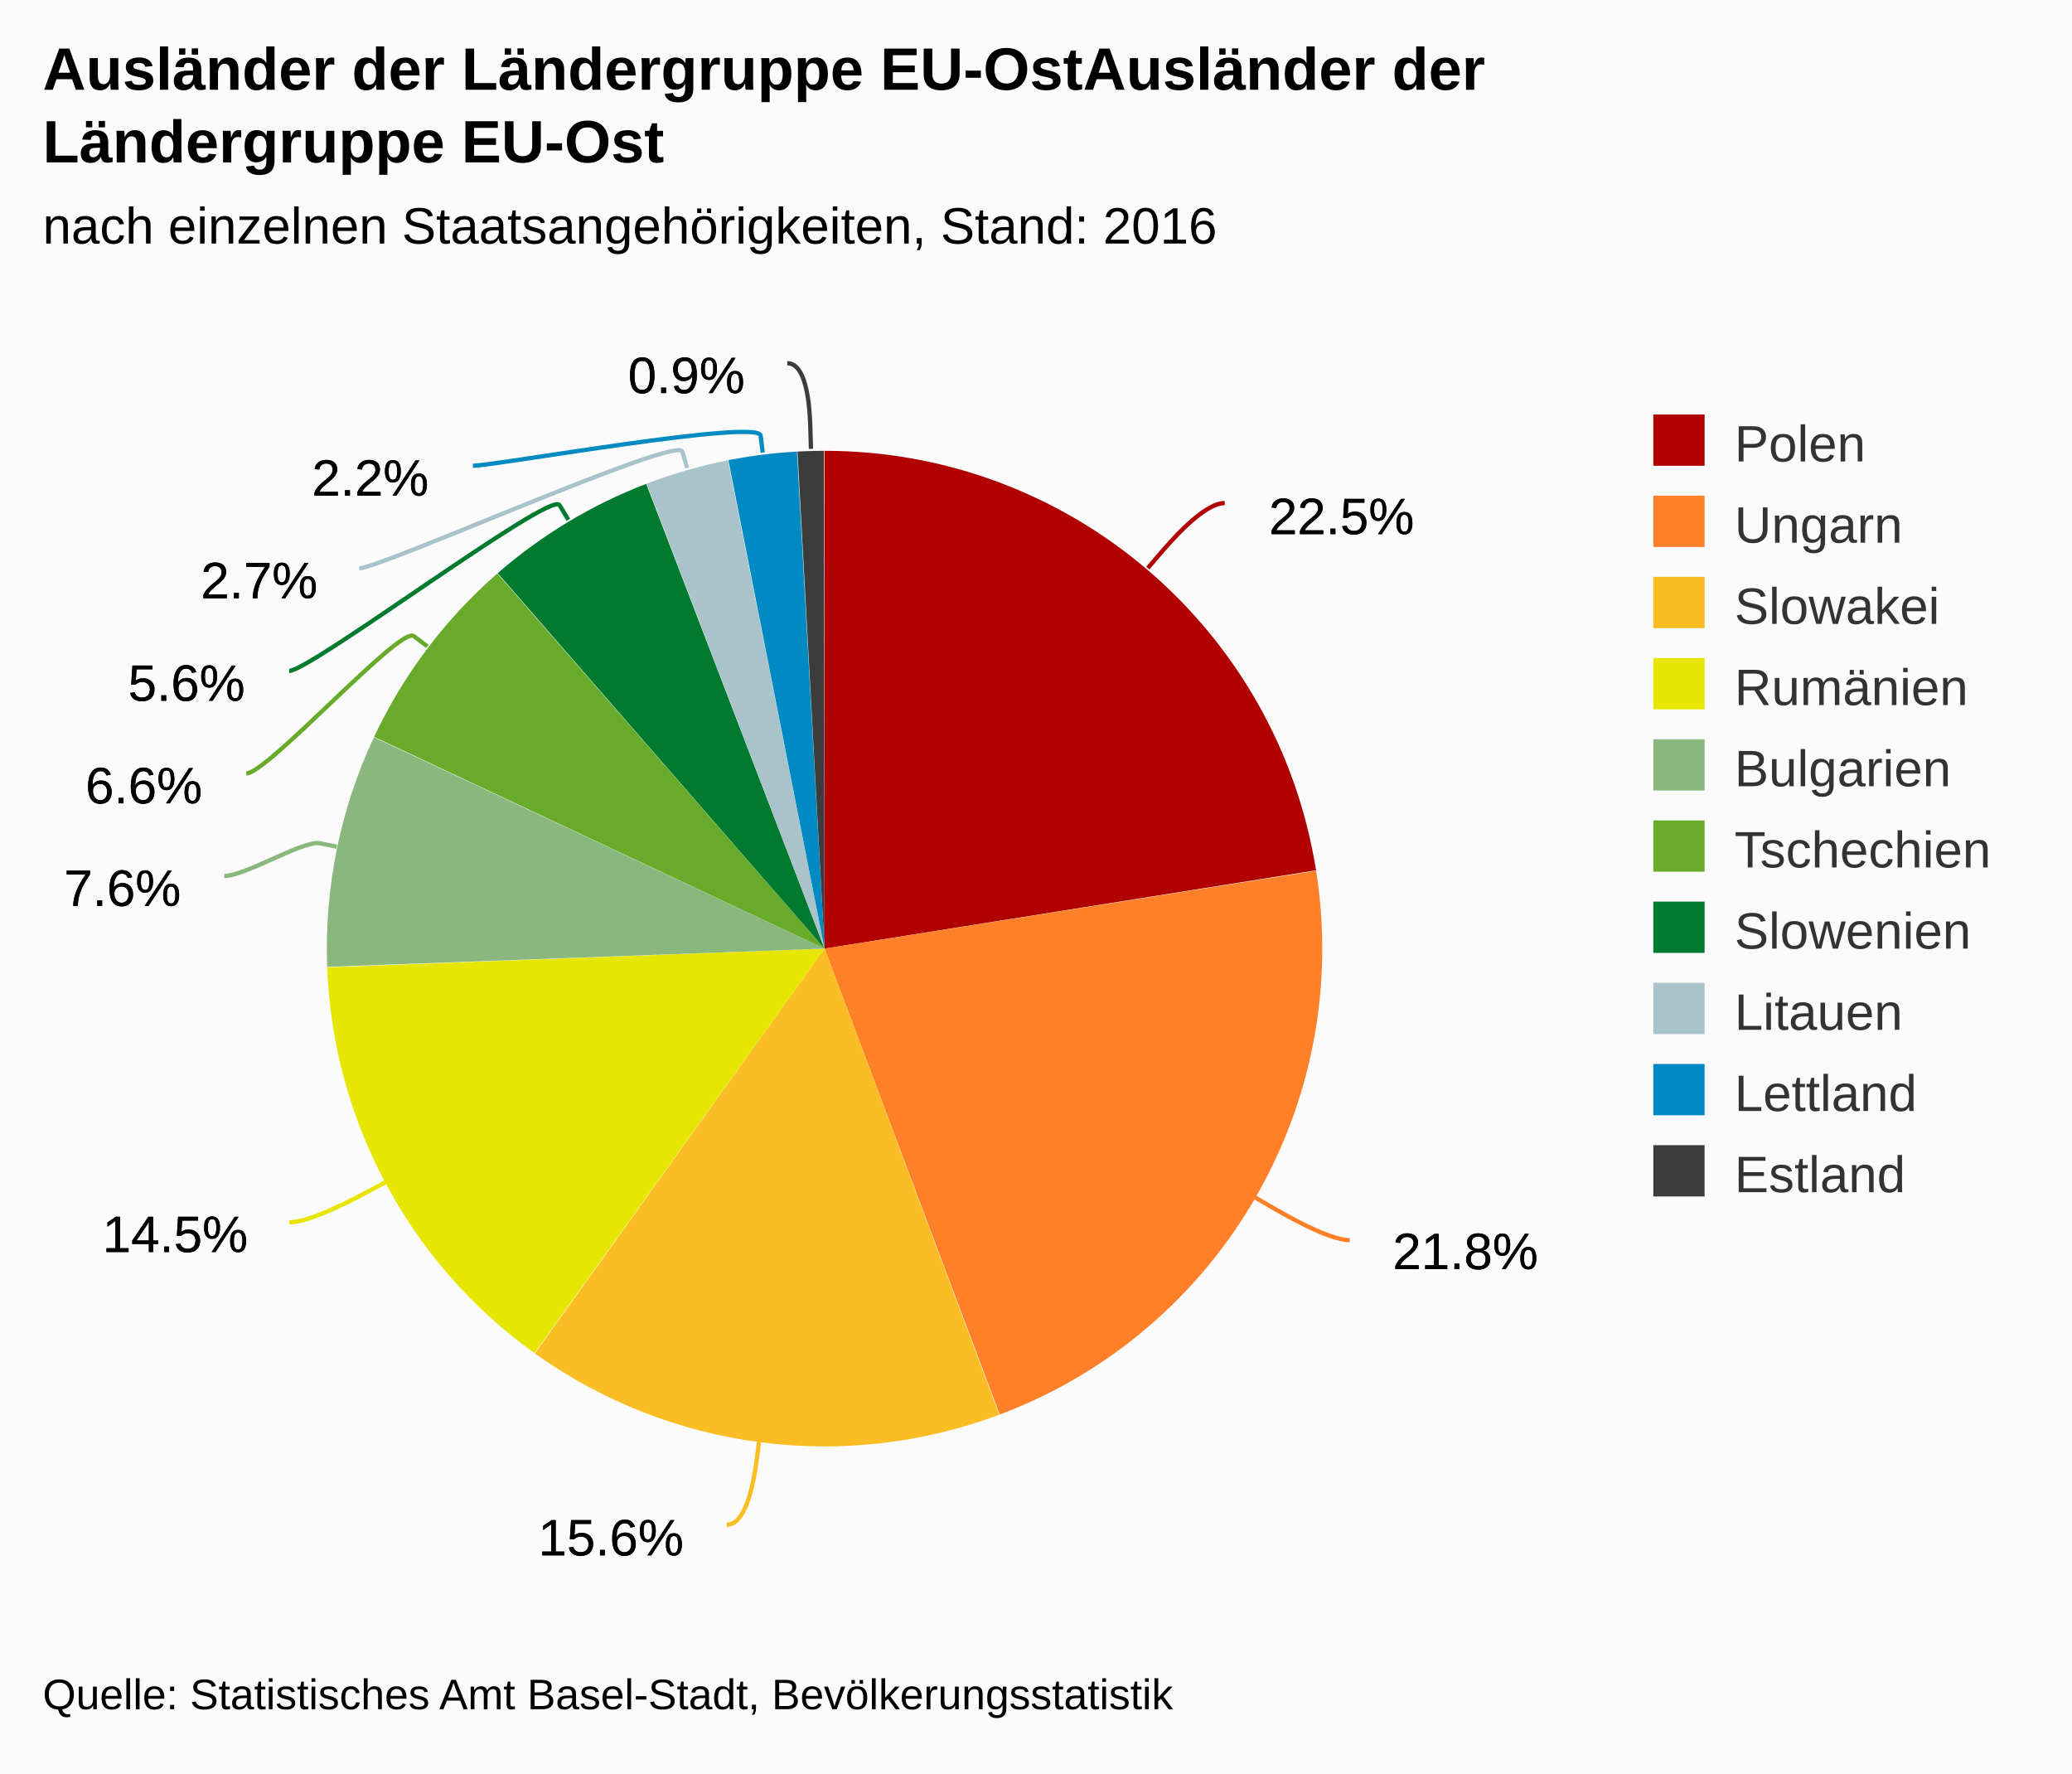
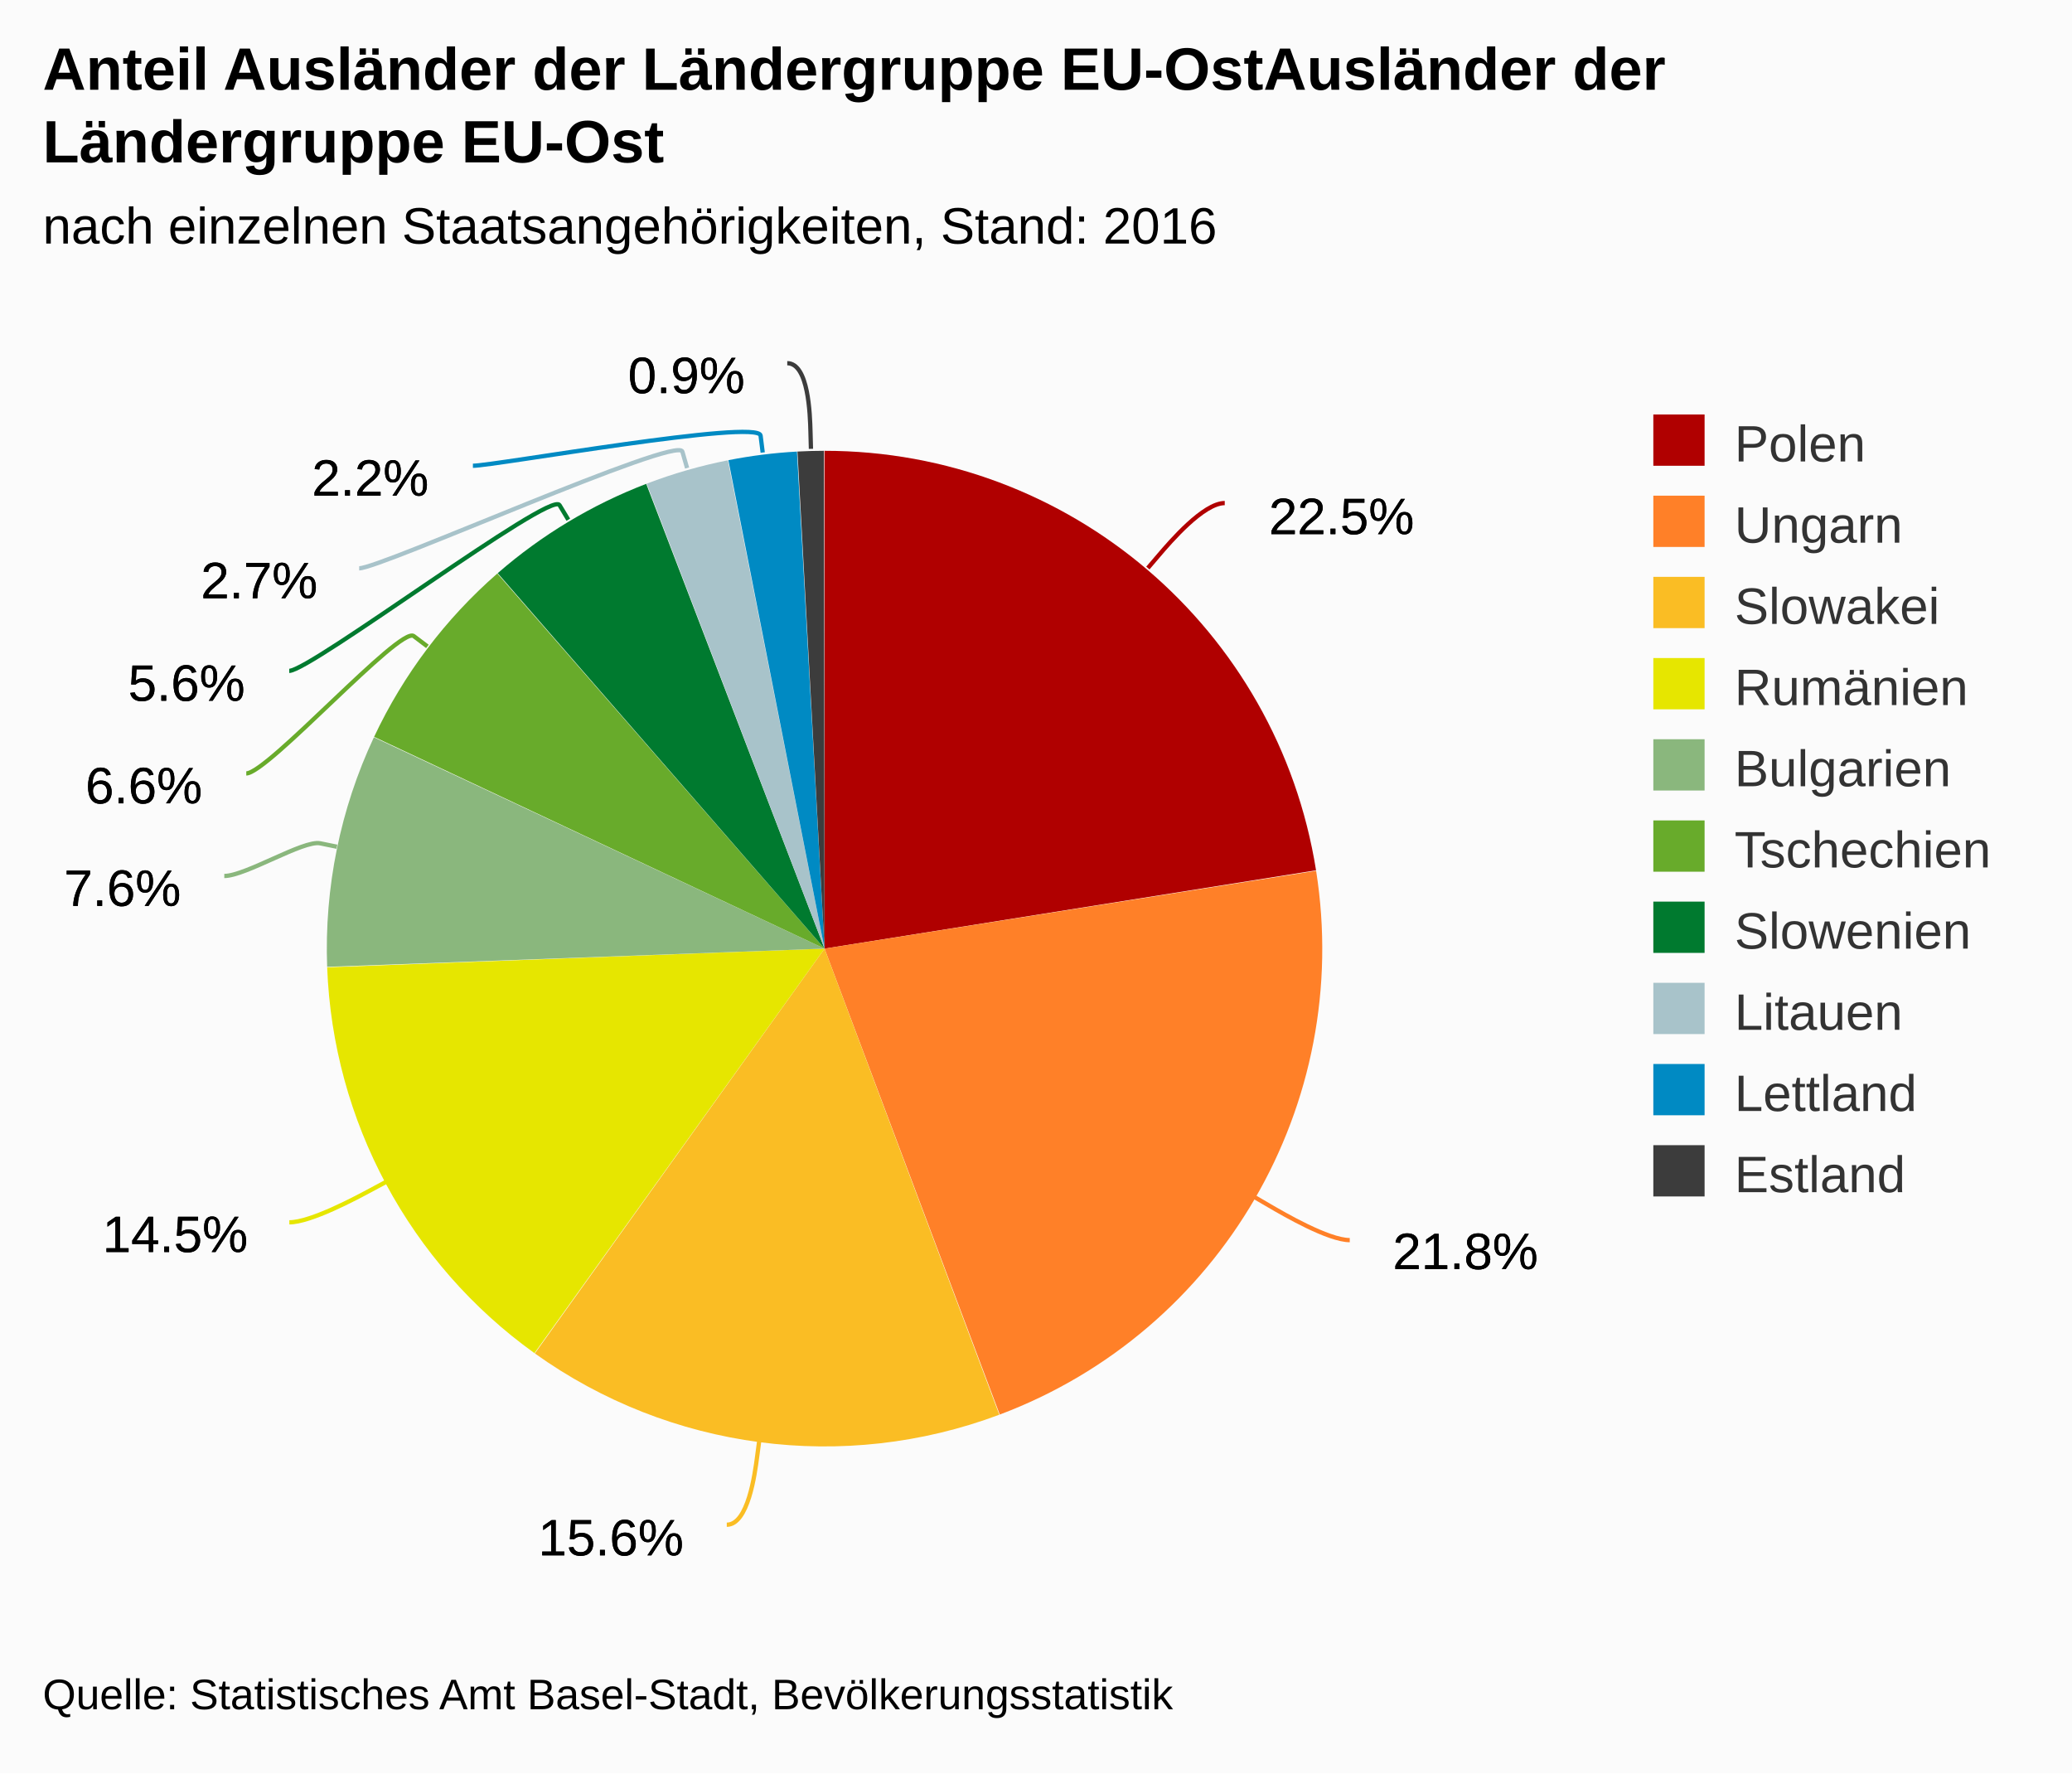
<svg xmlns="http://www.w3.org/2000/svg" version="1.1" class="highcharts-root" style="font-family:arial;font-size:12px;" viewBox="0 0 485 415">
  <defs>
    <clipPath>
      <rect x="0" y="0" width="355" height="298" fill="none" />
    </clipPath>
  </defs>
  <rect fill="#fbfbfb" class="highcharts-background" x="0" y="0" width="485" height="415" rx="0" ry="0" />
  <rect fill="none" class="highcharts-plot-background" x="10" y="72" width="355" height="298" />
  <g class="highcharts-pane-group" />
  <rect fill="none" class="highcharts-plot-border" x="10" y="72" width="355" height="298" />
  <g class="highcharts-series-group">
    <g class="highcharts-series highcharts-series-0 highcharts-pie-series highcharts-color-undefined " transform="translate(10,72) scale(1 1)">
      <path fill="#B00000" d="M 182.976 33.5 A 116.5 116.5 0 0 1 298.049 131.669 L 183 150 A 0 0 0 0 0 183 150 Z" transform="translate(0,0)" stroke-linejoin="round" class="highcharts-point highcharts-color-0" />
      <path fill="#FF8028" d="M 298.067 131.785 A 116.5 116.5 0 0 1 224.018 259.04 L 183 150 A 0 0 0 0 0 183 150 Z" transform="translate(0,0)" stroke-linejoin="round" class="highcharts-point highcharts-color-1" />
      <path fill="#FABD24" d="M 223.909 259.081 A 116.5 116.5 0 0 1 115.195 244.735 L 183 150 A 0 0 0 0 0 183 150 Z" transform="translate(0,0)" stroke-linejoin="round" class="highcharts-point highcharts-color-2" />
      <path fill="#E6E600" d="M 115.101 244.667 A 116.5 116.5 0 0 1 66.582 154.379 L 183 150 A 0 0 0 0 0 183 150 Z" transform="translate(0,0)" stroke-linejoin="round" class="highcharts-point highcharts-color-3" />
      <path fill="#8AB77D" d="M 66.578 154.262 A 116.5 116.5 0 0 1 77.518 100.546 L 183 150 A 0 0 0 0 0 183 150 Z" transform="translate(0,0)" stroke-linejoin="round" class="highcharts-point highcharts-color-4" />
      <path fill="#68AB2B" d="M 77.567 100.441 A 116.5 116.5 0 0 1 106.411 62.214 L 183 150 A 0 0 0 0 0 183 150 Z" transform="translate(0,0)" stroke-linejoin="round" class="highcharts-point highcharts-color-5" />
      <path fill="#007A2F" d="M 106.498 62.138 A 116.5 116.5 0 0 1 141.264 41.232 L 183 150 A 0 0 0 0 0 183 150 Z" transform="translate(0,0)" stroke-linejoin="round" class="highcharts-point highcharts-color-6" />
      <path fill="#A8C3CA" d="M 141.373 41.191 A 116.5 116.5 0 0 1 160.382 35.717 L 183 150 A 0 0 0 0 0 183 150 Z" transform="translate(0,0)" stroke-linejoin="round" class="highcharts-point highcharts-color-7" />
      <path fill="#008AC3" d="M 160.496 35.694 A 116.5 116.5 0 0 1 176.55 33.679 L 183 150 A 0 0 0 0 0 183 150 Z" transform="translate(0,0)" stroke-linejoin="round" class="highcharts-point highcharts-color-8" />
      <path fill="#3C3C3C" d="M 176.667 33.672 A 116.5 116.5 0 0 1 182.838 33.5 L 183 150 A 0 0 0 0 0 183 150 Z" transform="translate(0,0)" stroke-linejoin="round" class="highcharts-point highcharts-color-9" />
    </g>
    <g class="highcharts-markers highcharts-series-0 highcharts-pie-series highcharts-color-undefined " transform="translate(10,72) scale(1 1)" />
  </g>
  <text x="10" text-anchor="start" class="highcharts-title" style="color:#000000;font-size:14px;font-weight:bold;fill:#000000;" y="21">
-     <tspan>Ausländer der Ländergruppe EU-OstAusländer der</tspan>
+     <tspan>Anteil Ausländer der Ländergruppe EU-OstAusländer der</tspan>
    <tspan dy="17" x="10">Ländergruppe EU-Ost</tspan>
  </text>
  <text x="10" text-anchor="start" class="highcharts-subtitle" style="color:#000000;font-size:12px;font-weight:normal;font-family:arial;fill:#000000;" y="57">
    <tspan>nach einzelnen Staatsangehörigkeiten, Stand: 2016</tspan>
  </text>
  <g class="highcharts-data-labels highcharts-series-0 highcharts-pie-series highcharts-color-undefined " visibility="visible" transform="translate(10,72) scale(1 1)">
    <path fill="none" class="highcharts-data-label-connector highcharts-color-0" stroke="#B00000" stroke-width="1" d="M 276.678 45.729 C 271.678 45.729 263.883 54.852 261.284 57.893 L 258.685 60.934" />
    <path fill="none" class="highcharts-data-label-connector highcharts-color-1" stroke="#FF8028" stroke-width="1" d="M 305.94 218.22 C 300.94 218.22 290.572 212.179 287.115 210.165 L 283.659 208.151" />
    <path fill="none" class="highcharts-data-label-connector highcharts-color-2" stroke="#FABD24" stroke-width="1" d="M 160.121 284.824 C 165.121 284.824 166.692 272.927 167.216 268.962 L 167.74 264.996" />
    <path fill="none" class="highcharts-data-label-connector highcharts-color-3" stroke="#E6E600" stroke-width="1" d="M 57.729 214.054 C 62.729 214.054 73.303 208.379 76.827 206.487 L 80.351 204.596" />
    <path fill="none" class="highcharts-data-label-connector highcharts-color-4" stroke="#8AB77D" stroke-width="1" d="M 42.501 133 C 47.501 133 61.025 124.554 64.944 125.356 L 68.863 126.157" />
    <path fill="none" class="highcharts-data-label-connector highcharts-color-5" stroke="#68AB2B" stroke-width="1" d="M 47.647 109 C 52.647 109 83.662 74.452 86.854 76.863 L 90.045 79.274" />
    <path fill="none" class="highcharts-data-label-connector highcharts-color-6" stroke="#007A2F" stroke-width="1" d="M 57.7 85 C 62.7 85 118.905 42.767 120.964 46.196 L 123.023 49.625" />
    <path fill="none" class="highcharts-data-label-connector highcharts-color-7" stroke="#A8C3CA" stroke-width="1" d="M 74.077 61 C 79.077 61 148.62 29.841 149.724 33.686 L 150.829 37.53" />
    <path fill="none" class="highcharts-data-label-connector highcharts-color-8" stroke="#008AC3" stroke-width="1" d="M 100.695 37 C 105.695 37 167.535 25.964 168.032 29.933 L 168.529 33.902" />
    <path fill="none" class="highcharts-data-label-connector highcharts-color-9" stroke="#3C3C3C" stroke-width="1" d="M 174.275 13 C 179.275 13 179.602 25.046 179.711 29.045 L 179.82 33.043" />
    <g class="highcharts-label highcharts-data-label highcharts-data-label-color-0 " style="cursor:true;" transform="translate(282,36)">
      <text x="5" style="font-size:12px;font-weight:normal;color:black;fill:black;" y="17">
        <tspan x="5" y="17" class="highcharts-text-outline" fill="black" stroke="black" stroke-width="0px" stroke-linejoin="round" style="">22.5%</tspan>
        <tspan x="5" y="17">22.5%</tspan>
      </text>
    </g>
    <g class="highcharts-label highcharts-data-label highcharts-data-label-color-1 " style="cursor:true;" transform="translate(311,208)">
      <text x="5" style="font-size:12px;font-weight:normal;color:black;fill:black;" y="17">
        <tspan x="5" y="17" class="highcharts-text-outline" fill="black" stroke="black" stroke-width="0px" stroke-linejoin="round">21.8%</tspan>
        <tspan x="5" y="17">21.8%</tspan>
      </text>
    </g>
    <g class="highcharts-label highcharts-data-label highcharts-data-label-color-2 " style="cursor:true;" transform="translate(111,275)">
      <text x="5" style="font-size:12px;font-weight:normal;color:black;fill:black;" y="17">
        <tspan x="5" y="17" class="highcharts-text-outline" fill="black" stroke="black" stroke-width="0px" stroke-linejoin="round">15.6%</tspan>
        <tspan x="5" y="17">15.6%</tspan>
      </text>
    </g>
    <g class="highcharts-label highcharts-data-label highcharts-data-label-color-3 " style="cursor:true;" transform="translate(9,204)">
      <text x="5" style="font-size:12px;font-weight:normal;color:black;fill:black;" y="17">
        <tspan x="5" y="17" class="highcharts-text-outline" fill="black" stroke="black" stroke-width="0px" stroke-linejoin="round">14.5%</tspan>
        <tspan x="5" y="17">14.5%</tspan>
      </text>
    </g>
    <g class="highcharts-label highcharts-data-label highcharts-data-label-color-4 " style="cursor:true;" transform="translate(0,123)">
      <text x="5" style="font-size:12px;font-weight:normal;color:black;fill:black;" y="17">
        <tspan x="5" y="17" class="highcharts-text-outline" fill="black" stroke="black" stroke-width="0px" stroke-linejoin="round" style="">7.6%</tspan>
        <tspan x="5" y="17">7.6%</tspan>
      </text>
    </g>
    <g class="highcharts-label highcharts-data-label highcharts-data-label-color-5 " style="cursor:true;" transform="translate(5,99)">
      <text x="5" style="font-size:12px;font-weight:normal;color:black;fill:black;" y="17">
        <tspan x="5" y="17" class="highcharts-text-outline" fill="black" stroke="black" stroke-width="0px" stroke-linejoin="round">6.6%</tspan>
        <tspan x="5" y="17">6.6%</tspan>
      </text>
    </g>
    <g class="highcharts-label highcharts-data-label highcharts-data-label-color-6 " style="cursor:true;" transform="translate(15,75)">
      <text x="5" style="font-size:12px;font-weight:normal;color:black;fill:black;" y="17">
        <tspan x="5" y="17" class="highcharts-text-outline" fill="black" stroke="black" stroke-width="0px" stroke-linejoin="round">5.6%</tspan>
        <tspan x="5" y="17">5.6%</tspan>
      </text>
    </g>
    <g class="highcharts-label highcharts-data-label highcharts-data-label-color-7 " style="cursor:true;" transform="translate(32,51)">
      <text x="5" style="font-size:12px;font-weight:normal;color:black;fill:black;" y="17">
        <tspan x="5" y="17" class="highcharts-text-outline" fill="black" stroke="black" stroke-width="0px" stroke-linejoin="round">2.7%</tspan>
        <tspan x="5" y="17">2.7%</tspan>
      </text>
    </g>
    <g class="highcharts-label highcharts-data-label highcharts-data-label-color-8 " style="cursor:true;" transform="translate(58,27)">
      <text x="5" style="font-size:12px;font-weight:normal;color:black;fill:black;" y="17">
        <tspan x="5" y="17" class="highcharts-text-outline" fill="black" stroke="black" stroke-width="0px" stroke-linejoin="round">2.2%</tspan>
        <tspan x="5" y="17">2.2%</tspan>
      </text>
    </g>
    <g class="highcharts-label highcharts-data-label highcharts-data-label-color-9 " style="cursor:true;" transform="translate(132,3)">
      <text x="5" style="font-size:12px;font-weight:normal;color:black;fill:black;" y="17">
        <tspan x="5" y="17" class="highcharts-text-outline" fill="black" stroke="black" stroke-width="0px" stroke-linejoin="round">0.9%</tspan>
        <tspan x="5" y="17">0.9%</tspan>
      </text>
    </g>
  </g>
  <g class="highcharts-legend" transform="translate(377,90)">
    <rect fill="none" class="highcharts-legend-box" rx="0" ry="0" x="0" y="0" width="98" height="201" visibility="visible" />
    <g>
      <g>
        <g class="highcharts-legend-item highcharts-pie-series highcharts-color-0" transform="translate(8,3)">
          <text x="21" style="color:#333333;font-size:12px;font-weight:normal;cursor:pointer;fill:#333333;" text-anchor="start" y="15">
            <tspan>Polen</tspan>
          </text>
          <rect x="2" y="4" width="12" height="12" fill="#B00000" class="highcharts-point" />
        </g>
        <g class="highcharts-legend-item highcharts-pie-series highcharts-color-1" transform="translate(8,22)">
          <text x="21" y="15" style="color:#333333;font-size:12px;font-weight:normal;cursor:pointer;fill:#333333;" text-anchor="start">
            <tspan>Ungarn</tspan>
          </text>
          <rect x="2" y="4" width="12" height="12" fill="#FF8028" class="highcharts-point" />
        </g>
        <g class="highcharts-legend-item highcharts-pie-series highcharts-color-2" transform="translate(8,41)">
          <text x="21" y="15" style="color:#333333;font-size:12px;font-weight:normal;cursor:pointer;fill:#333333;" text-anchor="start">
            <tspan>Slowakei</tspan>
          </text>
          <rect x="2" y="4" width="12" height="12" fill="#FABD24" class="highcharts-point" />
        </g>
        <g class="highcharts-legend-item highcharts-pie-series highcharts-color-3" transform="translate(8,60)">
          <text x="21" y="15" style="color:#333333;font-size:12px;font-weight:normal;cursor:pointer;fill:#333333;" text-anchor="start">
            <tspan>Rumänien</tspan>
          </text>
          <rect x="2" y="4" width="12" height="12" fill="#E6E600" class="highcharts-point" />
        </g>
        <g class="highcharts-legend-item highcharts-pie-series highcharts-color-4" transform="translate(8,79)">
          <text x="21" y="15" style="color:#333333;font-size:12px;font-weight:normal;cursor:pointer;fill:#333333;" text-anchor="start">
            <tspan>Bulgarien</tspan>
          </text>
          <rect x="2" y="4" width="12" height="12" fill="#8AB77D" class="highcharts-point" />
        </g>
        <g class="highcharts-legend-item highcharts-pie-series highcharts-color-5" transform="translate(8,98)">
          <text x="21" y="15" style="color:#333333;font-size:12px;font-weight:normal;cursor:pointer;fill:#333333;" text-anchor="start">
            <tspan>Tschechien</tspan>
          </text>
          <rect x="2" y="4" width="12" height="12" fill="#68AB2B" class="highcharts-point" />
        </g>
        <g class="highcharts-legend-item highcharts-pie-series highcharts-color-6" transform="translate(8,117)">
          <text x="21" y="15" style="color:#333333;font-size:12px;font-weight:normal;cursor:pointer;fill:#333333;" text-anchor="start">
            <tspan>Slowenien</tspan>
          </text>
          <rect x="2" y="4" width="12" height="12" fill="#007A2F" class="highcharts-point" />
        </g>
        <g class="highcharts-legend-item highcharts-pie-series highcharts-color-7" transform="translate(8,136)">
          <text x="21" y="15" style="color:#333333;font-size:12px;font-weight:normal;cursor:pointer;fill:#333333;" text-anchor="start">
            <tspan>Litauen</tspan>
          </text>
          <rect x="2" y="4" width="12" height="12" fill="#A8C3CA" class="highcharts-point" />
        </g>
        <g class="highcharts-legend-item highcharts-pie-series highcharts-color-8" transform="translate(8,155)">
          <text x="21" y="15" style="color:#333333;font-size:12px;font-weight:normal;cursor:pointer;fill:#333333;" text-anchor="start">
            <tspan>Lettland</tspan>
          </text>
          <rect x="2" y="4" width="12" height="12" fill="#008AC3" class="highcharts-point" />
        </g>
        <g class="highcharts-legend-item highcharts-pie-series highcharts-color-9" transform="translate(8,174)">
          <text x="21" y="15" style="color:#333333;font-size:12px;font-weight:normal;cursor:pointer;fill:#333333;" text-anchor="start">
            <tspan>Estland</tspan>
          </text>
          <rect x="2" y="4" width="12" height="12" fill="#3C3C3C" class="highcharts-point" />
        </g>
      </g>
    </g>
  </g>
  <text x="10" class="highcharts-credits" text-anchor="start" style="cursor:default;color:#000000;font-size:10px;fill:#000000;" y="400">
    <tspan>Quelle: Statistisches Amt Basel-Stadt, Bevölkerungsstatistik</tspan>
  </text>
</svg>
